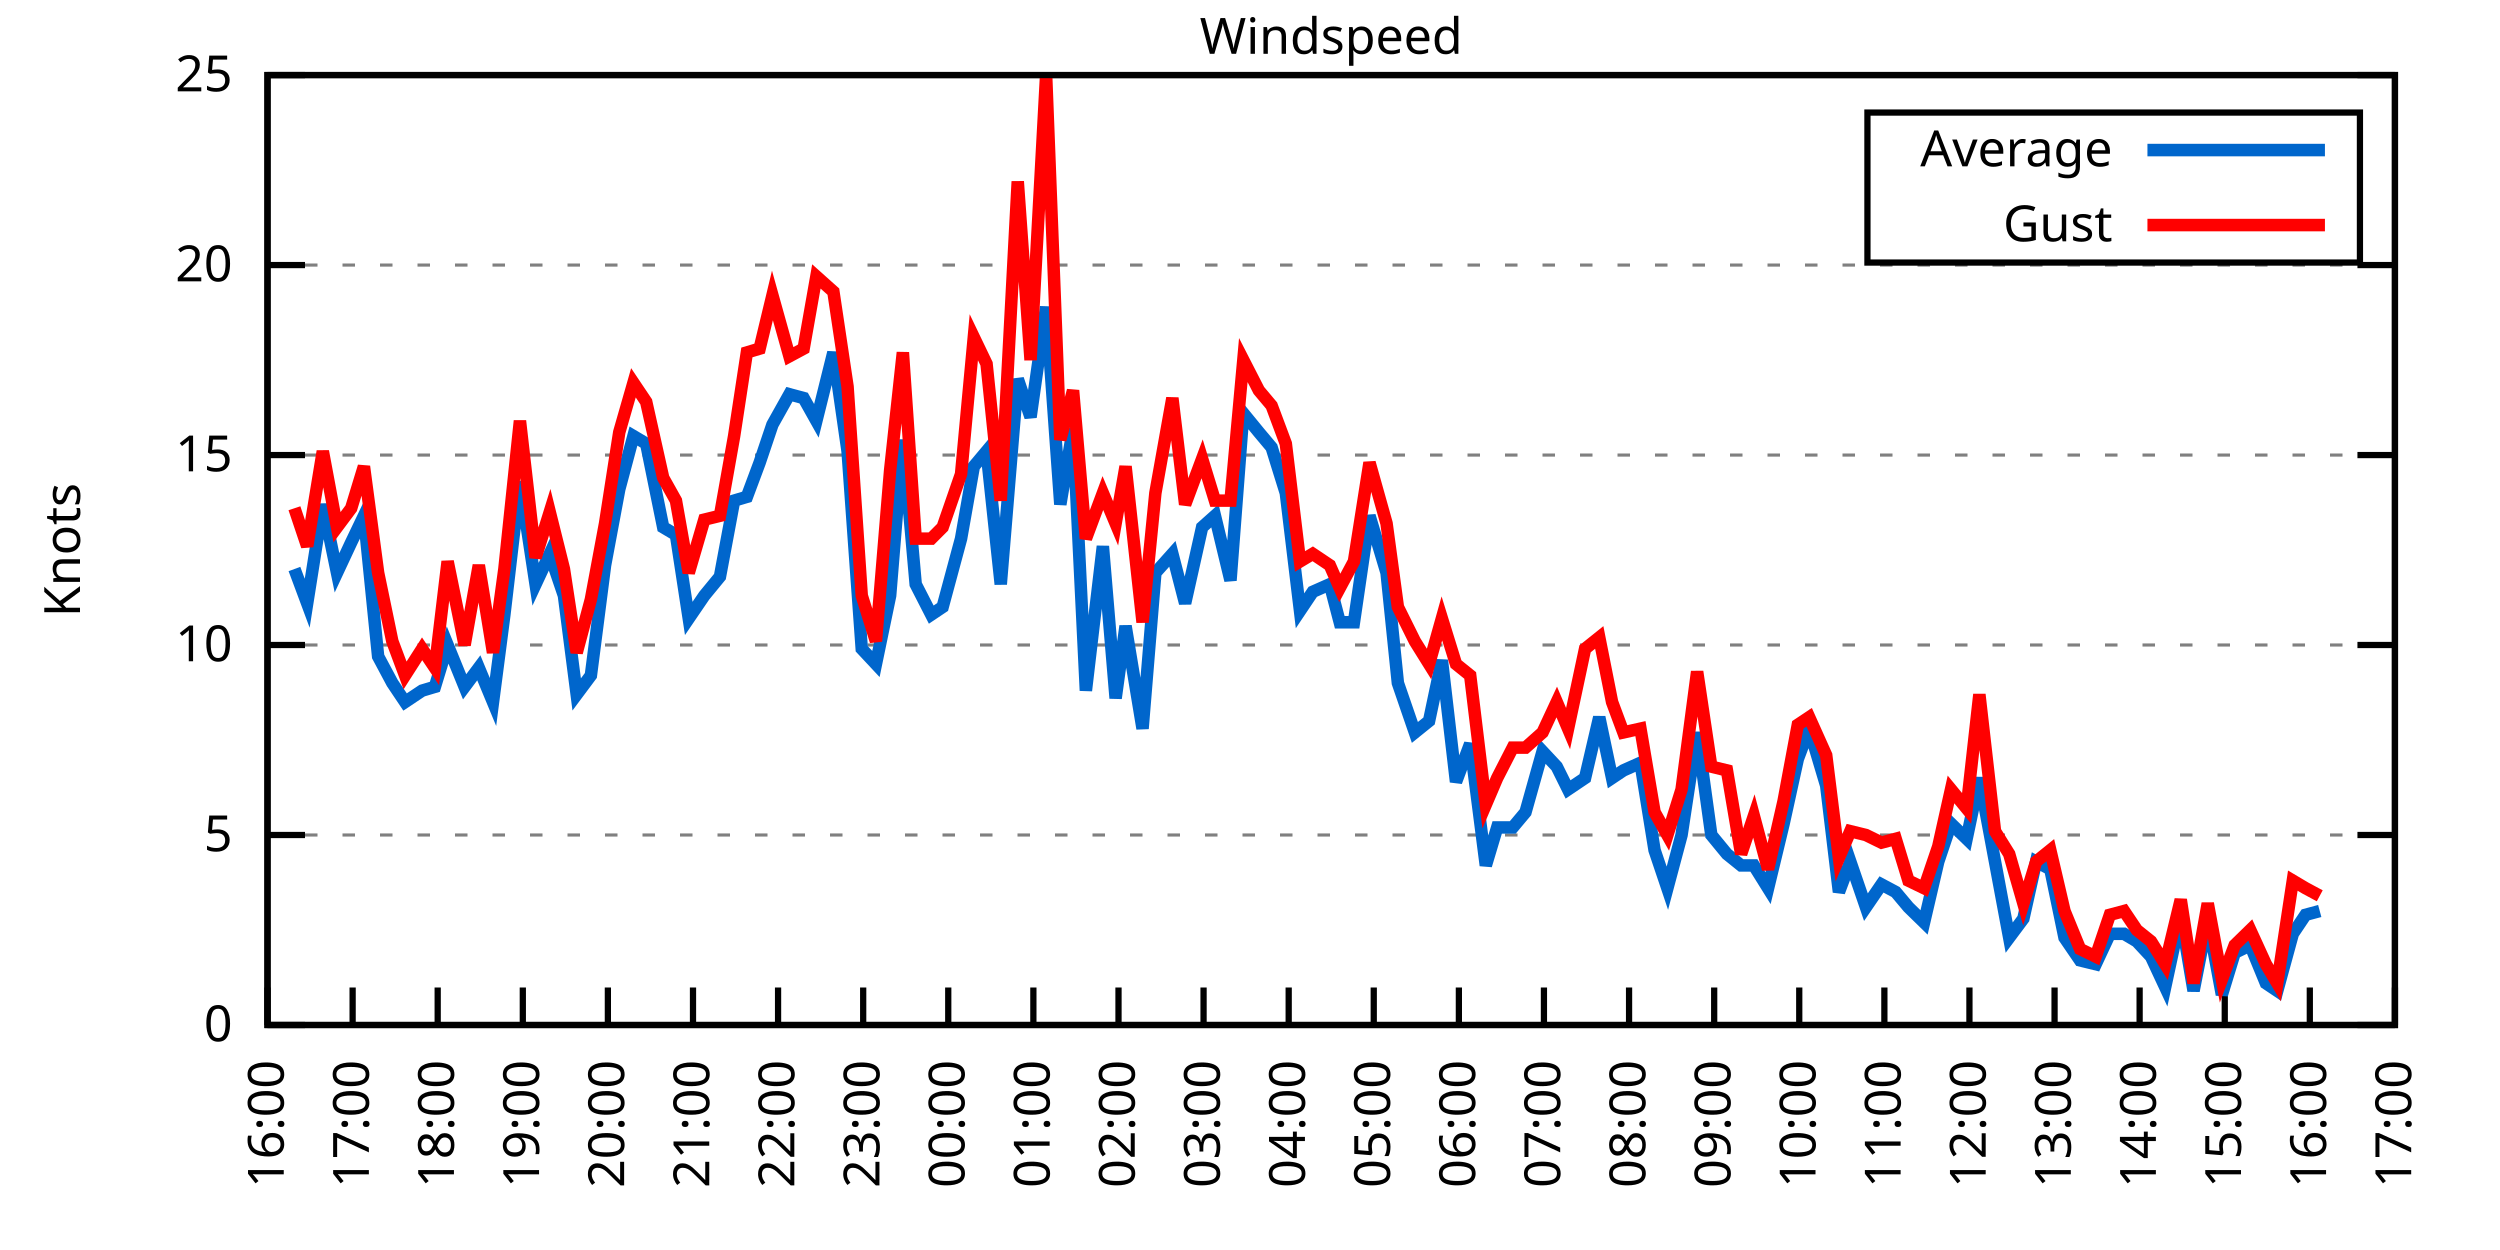
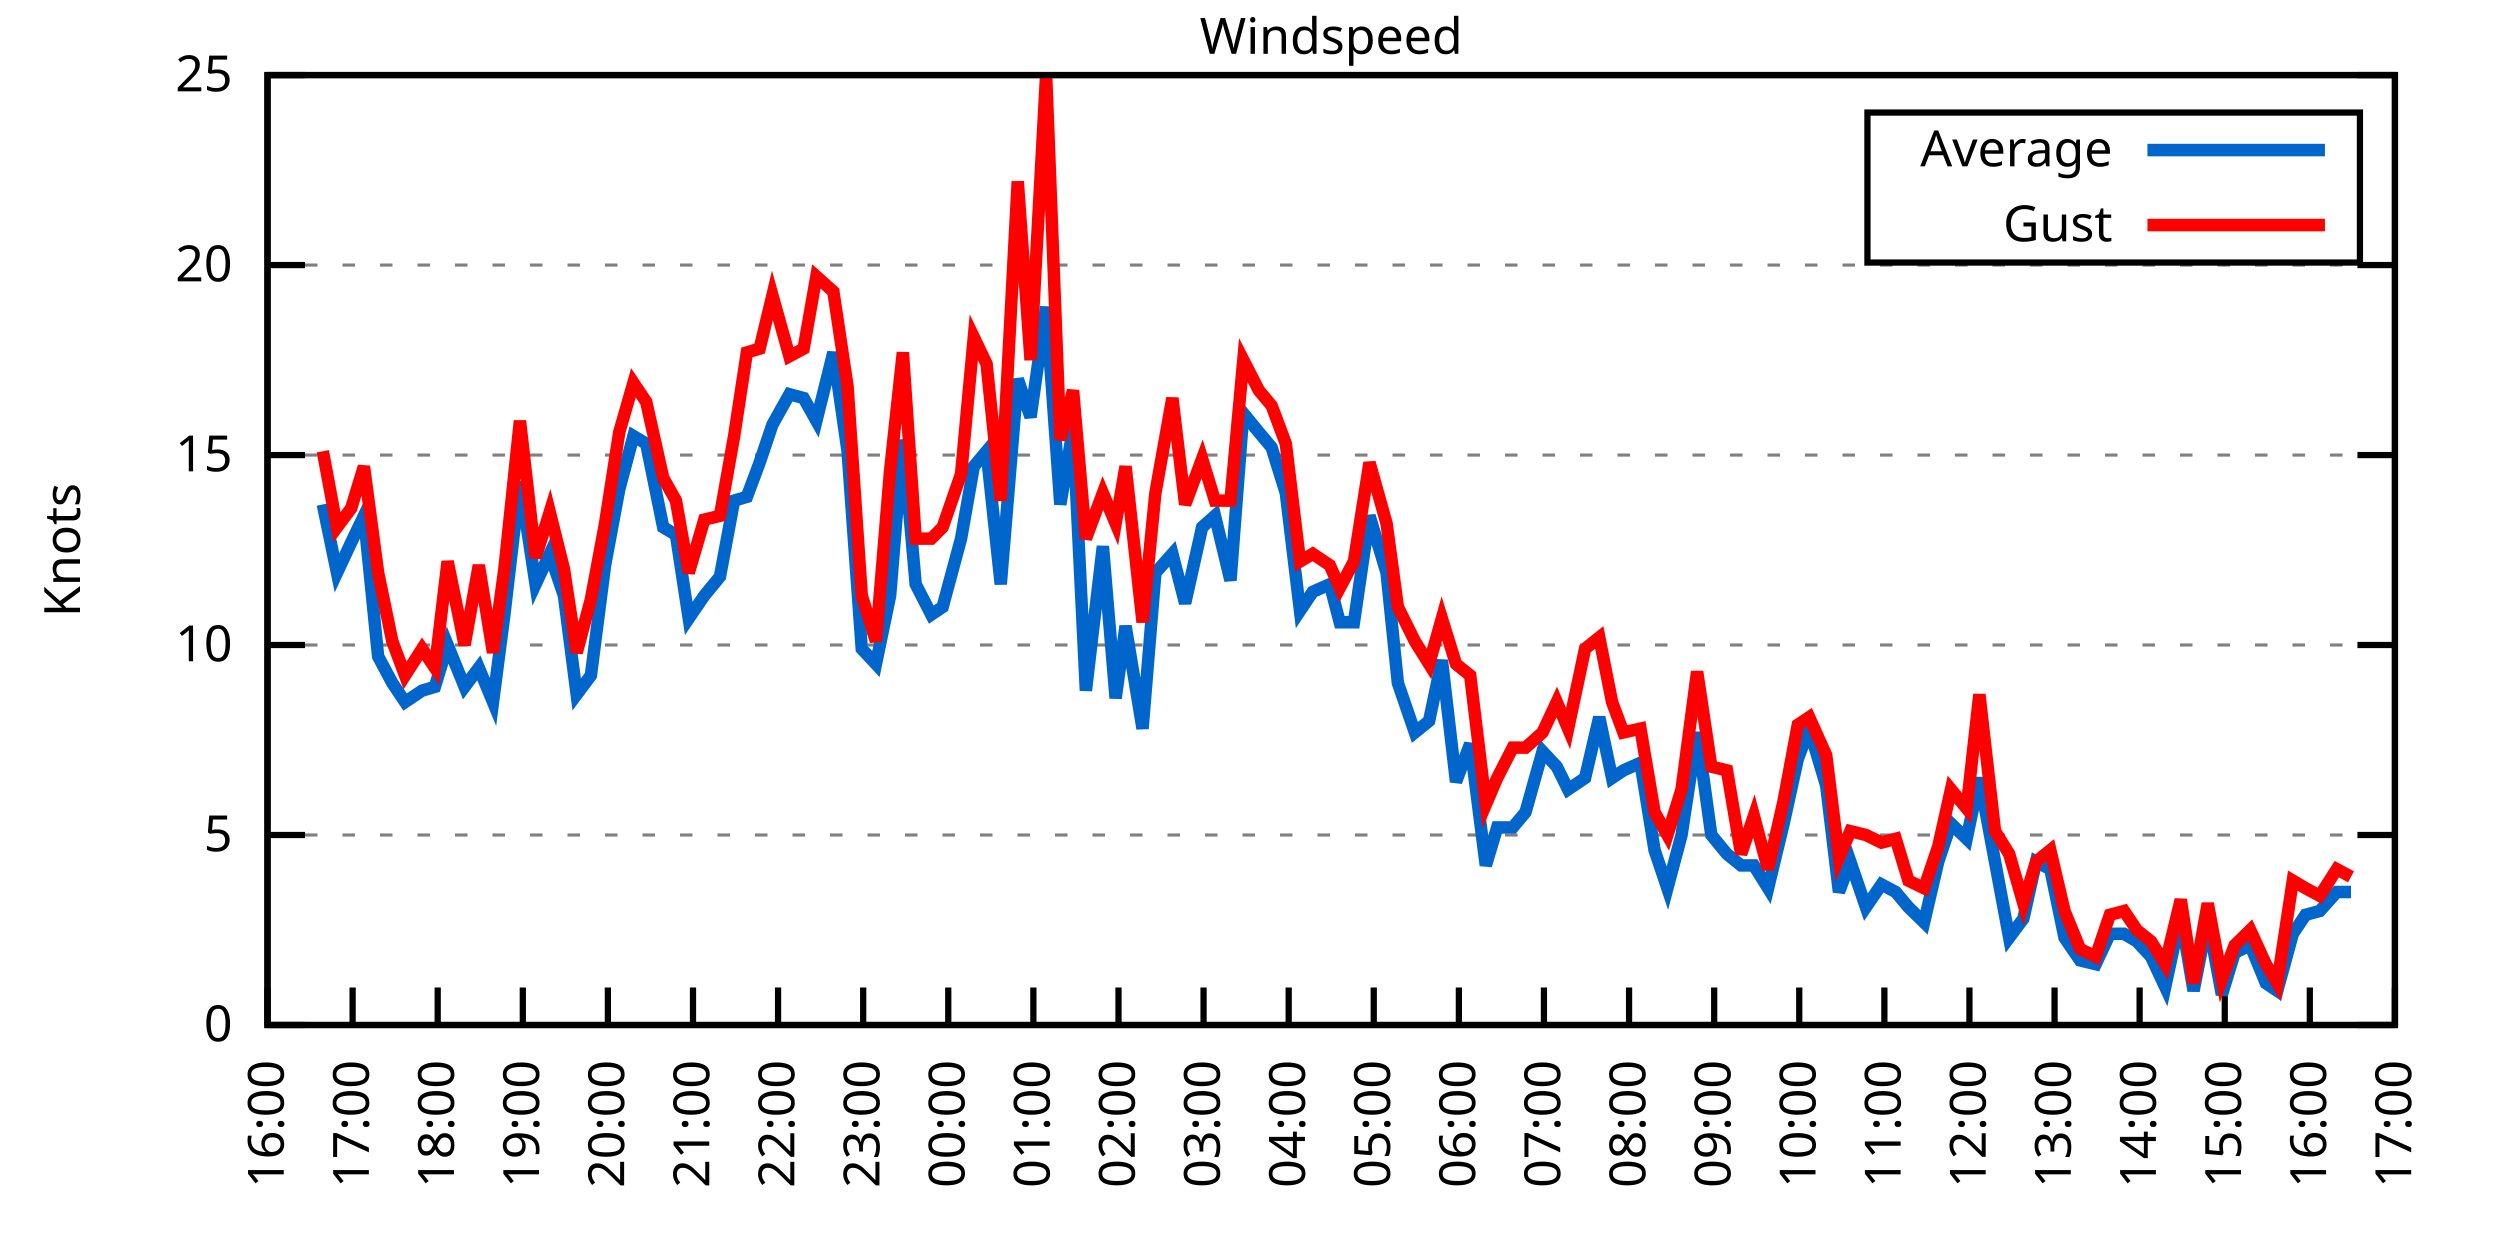
<svg xmlns="http://www.w3.org/2000/svg" xmlns:xlink="http://www.w3.org/1999/xlink" width="400" height="200" viewBox="0 0 400 200">
  <g id="gnuplot_canvas">
    <rect x="0" y="0" width="400" height="200" fill="none" />
    <defs>
      <circle id="gpDot" r="0.5" stroke-width="0.5" stroke="currentColor" />
      <path id="gpPt0" stroke-width="0.333" stroke="currentColor" d="M-1,0 h2 M0,-1 v2" />
      <path id="gpPt1" stroke-width="0.333" stroke="currentColor" d="M-1,-1 L1,1 M1,-1 L-1,1" />
      <path id="gpPt2" stroke-width="0.333" stroke="currentColor" d="M-1,0 L1,0 M0,-1 L0,1 M-1,-1 L1,1 M-1,1 L1,-1" />
      <rect id="gpPt3" stroke-width="0.333" stroke="currentColor" x="-1" y="-1" width="2" height="2" />
      <rect id="gpPt4" stroke-width="0.333" stroke="currentColor" fill="currentColor" x="-1" y="-1" width="2" height="2" />
      <circle id="gpPt5" stroke-width="0.333" stroke="currentColor" cx="0" cy="0" r="1" />
      <use xlink:href="#gpPt5" id="gpPt6" fill="currentColor" stroke="none" />
      <path id="gpPt7" stroke-width="0.333" stroke="currentColor" d="M0,-1.33 L-1.33,0.67 L1.33,0.67 z" />
      <use xlink:href="#gpPt7" id="gpPt8" fill="currentColor" stroke="none" />
      <use xlink:href="#gpPt7" id="gpPt9" stroke="currentColor" transform="rotate(180)" />
      <use xlink:href="#gpPt9" id="gpPt10" fill="currentColor" stroke="none" />
      <use xlink:href="#gpPt3" id="gpPt11" stroke="currentColor" transform="rotate(45)" />
      <use xlink:href="#gpPt11" id="gpPt12" fill="currentColor" stroke="none" />
      <path id="gpPt13" stroke-width="0.333" stroke="currentColor" d="M0,1.330 L1.265,0.411 L0.782,-1.067 L-0.782,-1.076 L-1.265,0.411 z" />
      <use xlink:href="#gpPt13" id="gpPt14" fill="currentColor" stroke="none" />
      <filter id="textbox" filterUnits="objectBoundingBox" x="0" y="0" height="1" width="1">
        <feFlood flood-color="white" flood-opacity="1" result="bgnd" />
        <feComposite in="SourceGraphic" in2="bgnd" operator="atop" />
      </filter>
      <filter id="greybox" filterUnits="objectBoundingBox" x="0" y="0" height="1" width="1">
        <feFlood flood-color="lightgrey" flood-opacity="1" result="grey" />
        <feComposite in="SourceGraphic" in2="grey" operator="atop" />
      </filter>
    </defs>
    <g fill="none" color="white" stroke="currentColor" stroke-width="1.00" stroke-linecap="butt" stroke-linejoin="miter">
</g>
    <g fill="none" color="black" stroke="currentColor" stroke-width="1.00" stroke-linecap="butt" stroke-linejoin="miter">
      <g stroke="none" shape-rendering="crispEdges">
        <polygon fill="rgb(255, 255, 255)" points="42.80,164.00 383.18,164.00 383.18,12.02 42.80,12.02 " />
      </g>
    </g>
    <g fill="none" color="black" stroke="currentColor" stroke-width="1.00" stroke-linecap="butt" stroke-linejoin="miter">
</g>
    <g fill="none" color="black" stroke="black" stroke-width="0.50" stroke-linecap="butt" stroke-linejoin="miter">
</g>
    <g fill="none" color="gray" stroke="currentColor" stroke-width="0.50" stroke-linecap="butt" stroke-linejoin="miter">
      <path stroke="gray" stroke-dasharray="2,4" class="gridline" d="M42.80,164.00 L383.19,164.00  " />
    </g>
    <g fill="none" color="gray" stroke="gray" stroke-width="1.00" stroke-linecap="butt" stroke-linejoin="miter">
</g>
    <g fill="none" color="black" stroke="currentColor" stroke-width="1.00" stroke-linecap="butt" stroke-linejoin="miter">
      <path stroke="black" d="M42.80,164.00 L48.80,164.00 M383.19,164.00 L377.19,164.00  " />
      <g transform="translate(37.20,166.60)" stroke="none" fill="black" font-family="Sans" font-size="8.00" text-anchor="end">
        <text>
          <tspan font-family="Sans"> 0</tspan>
        </text>
      </g>
    </g>
    <g fill="none" color="black" stroke="currentColor" stroke-width="1.00" stroke-linecap="butt" stroke-linejoin="miter">
</g>
    <g fill="none" color="black" stroke="black" stroke-width="0.50" stroke-linecap="butt" stroke-linejoin="miter">
</g>
    <g fill="none" color="gray" stroke="currentColor" stroke-width="0.50" stroke-linecap="butt" stroke-linejoin="miter">
      <path stroke="gray" stroke-dasharray="2,4" class="gridline" d="M42.80,133.60 L383.19,133.60  " />
    </g>
    <g fill="none" color="gray" stroke="gray" stroke-width="1.00" stroke-linecap="butt" stroke-linejoin="miter">
</g>
    <g fill="none" color="black" stroke="currentColor" stroke-width="1.00" stroke-linecap="butt" stroke-linejoin="miter">
      <path stroke="black" d="M42.80,133.60 L48.80,133.60 M383.19,133.60 L377.19,133.60  " />
      <g transform="translate(37.20,136.20)" stroke="none" fill="black" font-family="Sans" font-size="8.00" text-anchor="end">
        <text>
          <tspan font-family="Sans"> 5</tspan>
        </text>
      </g>
    </g>
    <g fill="none" color="black" stroke="currentColor" stroke-width="1.00" stroke-linecap="butt" stroke-linejoin="miter">
</g>
    <g fill="none" color="black" stroke="black" stroke-width="0.50" stroke-linecap="butt" stroke-linejoin="miter">
</g>
    <g fill="none" color="gray" stroke="currentColor" stroke-width="0.50" stroke-linecap="butt" stroke-linejoin="miter">
      <path stroke="gray" stroke-dasharray="2,4" class="gridline" d="M42.80,103.20 L383.19,103.20  " />
    </g>
    <g fill="none" color="gray" stroke="gray" stroke-width="1.00" stroke-linecap="butt" stroke-linejoin="miter">
</g>
    <g fill="none" color="black" stroke="currentColor" stroke-width="1.00" stroke-linecap="butt" stroke-linejoin="miter">
      <path stroke="black" d="M42.80,103.20 L48.80,103.20 M383.19,103.20 L377.19,103.20  " />
      <g transform="translate(37.20,105.80)" stroke="none" fill="black" font-family="Sans" font-size="8.00" text-anchor="end">
        <text>
          <tspan font-family="Sans"> 10</tspan>
        </text>
      </g>
    </g>
    <g fill="none" color="black" stroke="currentColor" stroke-width="1.00" stroke-linecap="butt" stroke-linejoin="miter">
</g>
    <g fill="none" color="black" stroke="black" stroke-width="0.50" stroke-linecap="butt" stroke-linejoin="miter">
</g>
    <g fill="none" color="gray" stroke="currentColor" stroke-width="0.50" stroke-linecap="butt" stroke-linejoin="miter">
      <path stroke="gray" stroke-dasharray="2,4" class="gridline" d="M42.80,72.81 L383.19,72.81  " />
    </g>
    <g fill="none" color="gray" stroke="gray" stroke-width="1.00" stroke-linecap="butt" stroke-linejoin="miter">
</g>
    <g fill="none" color="black" stroke="currentColor" stroke-width="1.00" stroke-linecap="butt" stroke-linejoin="miter">
      <path stroke="black" d="M42.80,72.81 L48.80,72.81 M383.19,72.81 L377.19,72.81  " />
      <g transform="translate(37.20,75.41)" stroke="none" fill="black" font-family="Sans" font-size="8.00" text-anchor="end">
        <text>
          <tspan font-family="Sans"> 15</tspan>
        </text>
      </g>
    </g>
    <g fill="none" color="black" stroke="currentColor" stroke-width="1.00" stroke-linecap="butt" stroke-linejoin="miter">
</g>
    <g fill="none" color="black" stroke="black" stroke-width="0.50" stroke-linecap="butt" stroke-linejoin="miter">
</g>
    <g fill="none" color="gray" stroke="currentColor" stroke-width="0.50" stroke-linecap="butt" stroke-linejoin="miter">
      <path stroke="gray" stroke-dasharray="2,4" class="gridline" d="M42.80,42.41 L383.19,42.41  " />
    </g>
    <g fill="none" color="gray" stroke="gray" stroke-width="1.00" stroke-linecap="butt" stroke-linejoin="miter">
</g>
    <g fill="none" color="black" stroke="currentColor" stroke-width="1.00" stroke-linecap="butt" stroke-linejoin="miter">
      <path stroke="black" d="M42.80,42.41 L48.80,42.41 M383.19,42.41 L377.19,42.41  " />
      <g transform="translate(37.20,45.01)" stroke="none" fill="black" font-family="Sans" font-size="8.00" text-anchor="end">
        <text>
          <tspan font-family="Sans"> 20</tspan>
        </text>
      </g>
    </g>
    <g fill="none" color="black" stroke="currentColor" stroke-width="1.00" stroke-linecap="butt" stroke-linejoin="miter">
</g>
    <g fill="none" color="black" stroke="black" stroke-width="0.50" stroke-linecap="butt" stroke-linejoin="miter">
</g>
    <g fill="none" color="gray" stroke="currentColor" stroke-width="0.50" stroke-linecap="butt" stroke-linejoin="miter">
      <path stroke="gray" stroke-dasharray="2,4" class="gridline" d="M42.80,12.01 L383.19,12.01  " />
    </g>
    <g fill="none" color="gray" stroke="gray" stroke-width="1.00" stroke-linecap="butt" stroke-linejoin="miter">
</g>
    <g fill="none" color="black" stroke="currentColor" stroke-width="1.00" stroke-linecap="butt" stroke-linejoin="miter">
      <path stroke="black" d="M42.80,12.01 L48.80,12.01 M383.19,12.01 L377.19,12.01  " />
      <g transform="translate(37.20,14.61)" stroke="none" fill="black" font-family="Sans" font-size="8.00" text-anchor="end">
        <text>
          <tspan font-family="Sans"> 25</tspan>
        </text>
      </g>
    </g>
    <g fill="none" color="black" stroke="currentColor" stroke-width="1.00" stroke-linecap="butt" stroke-linejoin="miter">
      <path stroke="black" d="M42.80,164.00 L42.80,158.00  " />
      <g transform="translate(45.40,169.60) rotate(270.00)" stroke="none" fill="black" font-family="Sans" font-size="8.00" text-anchor="end">
        <text>
          <tspan font-family="Sans">16:00</tspan>
        </text>
      </g>
    </g>
    <g fill="none" color="black" stroke="currentColor" stroke-width="1.00" stroke-linecap="butt" stroke-linejoin="miter">
      <path stroke="black" d="M56.42,164.00 L56.42,158.00  " />
      <g transform="translate(59.02,169.60) rotate(270.00)" stroke="none" fill="black" font-family="Sans" font-size="8.00" text-anchor="end">
        <text>
          <tspan font-family="Sans">17:00</tspan>
        </text>
      </g>
    </g>
    <g fill="none" color="black" stroke="currentColor" stroke-width="1.00" stroke-linecap="butt" stroke-linejoin="miter">
      <path stroke="black" d="M70.03,164.00 L70.03,158.00  " />
      <g transform="translate(72.63,169.60) rotate(270.00)" stroke="none" fill="black" font-family="Sans" font-size="8.00" text-anchor="end">
        <text>
          <tspan font-family="Sans">18:00</tspan>
        </text>
      </g>
    </g>
    <g fill="none" color="black" stroke="currentColor" stroke-width="1.00" stroke-linecap="butt" stroke-linejoin="miter">
      <path stroke="black" d="M83.65,164.00 L83.65,158.00  " />
      <g transform="translate(86.25,169.60) rotate(270.00)" stroke="none" fill="black" font-family="Sans" font-size="8.00" text-anchor="end">
        <text>
          <tspan font-family="Sans">19:00</tspan>
        </text>
      </g>
    </g>
    <g fill="none" color="black" stroke="currentColor" stroke-width="1.00" stroke-linecap="butt" stroke-linejoin="miter">
      <path stroke="black" d="M97.26,164.00 L97.26,158.00  " />
      <g transform="translate(99.86,169.60) rotate(270.00)" stroke="none" fill="black" font-family="Sans" font-size="8.00" text-anchor="end">
        <text>
          <tspan font-family="Sans">20:00</tspan>
        </text>
      </g>
    </g>
    <g fill="none" color="black" stroke="currentColor" stroke-width="1.00" stroke-linecap="butt" stroke-linejoin="miter">
      <path stroke="black" d="M110.88,164.00 L110.88,158.00  " />
      <g transform="translate(113.48,169.60) rotate(270.00)" stroke="none" fill="black" font-family="Sans" font-size="8.00" text-anchor="end">
        <text>
          <tspan font-family="Sans">21:00</tspan>
        </text>
      </g>
    </g>
    <g fill="none" color="black" stroke="currentColor" stroke-width="1.00" stroke-linecap="butt" stroke-linejoin="miter">
      <path stroke="black" d="M124.49,164.00 L124.49,158.00  " />
      <g transform="translate(127.09,169.60) rotate(270.00)" stroke="none" fill="black" font-family="Sans" font-size="8.00" text-anchor="end">
        <text>
          <tspan font-family="Sans">22:00</tspan>
        </text>
      </g>
    </g>
    <g fill="none" color="black" stroke="currentColor" stroke-width="1.00" stroke-linecap="butt" stroke-linejoin="miter">
      <path stroke="black" d="M138.11,164.00 L138.11,158.00  " />
      <g transform="translate(140.71,169.60) rotate(270.00)" stroke="none" fill="black" font-family="Sans" font-size="8.00" text-anchor="end">
        <text>
          <tspan font-family="Sans">23:00</tspan>
        </text>
      </g>
    </g>
    <g fill="none" color="black" stroke="currentColor" stroke-width="1.00" stroke-linecap="butt" stroke-linejoin="miter">
      <path stroke="black" d="M151.72,164.00 L151.72,158.00  " />
      <g transform="translate(154.32,169.60) rotate(270.00)" stroke="none" fill="black" font-family="Sans" font-size="8.00" text-anchor="end">
        <text>
          <tspan font-family="Sans">00:00</tspan>
        </text>
      </g>
    </g>
    <g fill="none" color="black" stroke="currentColor" stroke-width="1.00" stroke-linecap="butt" stroke-linejoin="miter">
      <path stroke="black" d="M165.34,164.00 L165.34,158.00  " />
      <g transform="translate(167.94,169.60) rotate(270.00)" stroke="none" fill="black" font-family="Sans" font-size="8.00" text-anchor="end">
        <text>
          <tspan font-family="Sans">01:00</tspan>
        </text>
      </g>
    </g>
    <g fill="none" color="black" stroke="currentColor" stroke-width="1.00" stroke-linecap="butt" stroke-linejoin="miter">
      <path stroke="black" d="M178.96,164.00 L178.96,158.00  " />
      <g transform="translate(181.56,169.60) rotate(270.00)" stroke="none" fill="black" font-family="Sans" font-size="8.00" text-anchor="end">
        <text>
          <tspan font-family="Sans">02:00</tspan>
        </text>
      </g>
    </g>
    <g fill="none" color="black" stroke="currentColor" stroke-width="1.00" stroke-linecap="butt" stroke-linejoin="miter">
      <path stroke="black" d="M192.57,164.00 L192.57,158.00  " />
      <g transform="translate(195.17,169.60) rotate(270.00)" stroke="none" fill="black" font-family="Sans" font-size="8.00" text-anchor="end">
        <text>
          <tspan font-family="Sans">03:00</tspan>
        </text>
      </g>
    </g>
    <g fill="none" color="black" stroke="currentColor" stroke-width="1.00" stroke-linecap="butt" stroke-linejoin="miter">
      <path stroke="black" d="M206.19,164.00 L206.19,158.00  " />
      <g transform="translate(208.79,169.60) rotate(270.00)" stroke="none" fill="black" font-family="Sans" font-size="8.00" text-anchor="end">
        <text>
          <tspan font-family="Sans">04:00</tspan>
        </text>
      </g>
    </g>
    <g fill="none" color="black" stroke="currentColor" stroke-width="1.00" stroke-linecap="butt" stroke-linejoin="miter">
      <path stroke="black" d="M219.80,164.00 L219.80,158.00  " />
      <g transform="translate(222.40,169.60) rotate(270.00)" stroke="none" fill="black" font-family="Sans" font-size="8.00" text-anchor="end">
        <text>
          <tspan font-family="Sans">05:00</tspan>
        </text>
      </g>
    </g>
    <g fill="none" color="black" stroke="currentColor" stroke-width="1.00" stroke-linecap="butt" stroke-linejoin="miter">
      <path stroke="black" d="M233.42,164.00 L233.42,158.00  " />
      <g transform="translate(236.02,169.60) rotate(270.00)" stroke="none" fill="black" font-family="Sans" font-size="8.00" text-anchor="end">
        <text>
          <tspan font-family="Sans">06:00</tspan>
        </text>
      </g>
    </g>
    <g fill="none" color="black" stroke="currentColor" stroke-width="1.00" stroke-linecap="butt" stroke-linejoin="miter">
      <path stroke="black" d="M247.03,164.00 L247.03,158.00  " />
      <g transform="translate(249.63,169.60) rotate(270.00)" stroke="none" fill="black" font-family="Sans" font-size="8.00" text-anchor="end">
        <text>
          <tspan font-family="Sans">07:00</tspan>
        </text>
      </g>
    </g>
    <g fill="none" color="black" stroke="currentColor" stroke-width="1.00" stroke-linecap="butt" stroke-linejoin="miter">
      <path stroke="black" d="M260.65,164.00 L260.65,158.00  " />
      <g transform="translate(263.25,169.60) rotate(270.00)" stroke="none" fill="black" font-family="Sans" font-size="8.00" text-anchor="end">
        <text>
          <tspan font-family="Sans">08:00</tspan>
        </text>
      </g>
    </g>
    <g fill="none" color="black" stroke="currentColor" stroke-width="1.00" stroke-linecap="butt" stroke-linejoin="miter">
      <path stroke="black" d="M274.27,164.00 L274.27,158.00  " />
      <g transform="translate(276.87,169.60) rotate(270.00)" stroke="none" fill="black" font-family="Sans" font-size="8.00" text-anchor="end">
        <text>
          <tspan font-family="Sans">09:00</tspan>
        </text>
      </g>
    </g>
    <g fill="none" color="black" stroke="currentColor" stroke-width="1.00" stroke-linecap="butt" stroke-linejoin="miter">
      <path stroke="black" d="M287.88,164.00 L287.88,158.00  " />
      <g transform="translate(290.48,169.60) rotate(270.00)" stroke="none" fill="black" font-family="Sans" font-size="8.00" text-anchor="end">
        <text>
          <tspan font-family="Sans">10:00</tspan>
        </text>
      </g>
    </g>
    <g fill="none" color="black" stroke="currentColor" stroke-width="1.00" stroke-linecap="butt" stroke-linejoin="miter">
      <path stroke="black" d="M301.50,164.00 L301.50,158.00  " />
      <g transform="translate(304.10,169.60) rotate(270.00)" stroke="none" fill="black" font-family="Sans" font-size="8.00" text-anchor="end">
        <text>
          <tspan font-family="Sans">11:00</tspan>
        </text>
      </g>
    </g>
    <g fill="none" color="black" stroke="currentColor" stroke-width="1.00" stroke-linecap="butt" stroke-linejoin="miter">
      <path stroke="black" d="M315.11,164.00 L315.11,158.00  " />
      <g transform="translate(317.71,169.60) rotate(270.00)" stroke="none" fill="black" font-family="Sans" font-size="8.00" text-anchor="end">
        <text>
          <tspan font-family="Sans">12:00</tspan>
        </text>
      </g>
    </g>
    <g fill="none" color="black" stroke="currentColor" stroke-width="1.00" stroke-linecap="butt" stroke-linejoin="miter">
      <path stroke="black" d="M328.73,164.00 L328.73,158.00  " />
      <g transform="translate(331.33,169.60) rotate(270.00)" stroke="none" fill="black" font-family="Sans" font-size="8.00" text-anchor="end">
        <text>
          <tspan font-family="Sans">13:00</tspan>
        </text>
      </g>
    </g>
    <g fill="none" color="black" stroke="currentColor" stroke-width="1.00" stroke-linecap="butt" stroke-linejoin="miter">
      <path stroke="black" d="M342.34,164.00 L342.34,158.00  " />
      <g transform="translate(344.94,169.60) rotate(270.00)" stroke="none" fill="black" font-family="Sans" font-size="8.00" text-anchor="end">
        <text>
          <tspan font-family="Sans">14:00</tspan>
        </text>
      </g>
    </g>
    <g fill="none" color="black" stroke="currentColor" stroke-width="1.00" stroke-linecap="butt" stroke-linejoin="miter">
      <path stroke="black" d="M355.96,164.00 L355.96,158.00  " />
      <g transform="translate(358.56,169.60) rotate(270.00)" stroke="none" fill="black" font-family="Sans" font-size="8.00" text-anchor="end">
        <text>
          <tspan font-family="Sans">15:00</tspan>
        </text>
      </g>
    </g>
    <g fill="none" color="black" stroke="currentColor" stroke-width="1.00" stroke-linecap="butt" stroke-linejoin="miter">
      <path stroke="black" d="M369.57,164.00 L369.57,158.00  " />
      <g transform="translate(372.17,169.60) rotate(270.00)" stroke="none" fill="black" font-family="Sans" font-size="8.00" text-anchor="end">
        <text>
          <tspan font-family="Sans">16:00</tspan>
        </text>
      </g>
    </g>
    <g fill="none" color="black" stroke="currentColor" stroke-width="1.00" stroke-linecap="butt" stroke-linejoin="miter">
      <path stroke="black" d="M383.19,164.00 L383.19,158.00  " />
      <g transform="translate(385.79,169.60) rotate(270.00)" stroke="none" fill="black" font-family="Sans" font-size="8.00" text-anchor="end">
        <text>
          <tspan font-family="Sans">17:00</tspan>
        </text>
      </g>
    </g>
    <g fill="none" color="black" stroke="currentColor" stroke-width="1.00" stroke-linecap="butt" stroke-linejoin="miter">
</g>
    <g fill="none" color="black" stroke="currentColor" stroke-width="1.00" stroke-linecap="butt" stroke-linejoin="miter">
      <path stroke="black" d="M42.80,12.01 L42.80,164.00 L383.19,164.00 L383.19,12.01 L42.80,12.01 Z  " />
    </g>
    <g fill="none" color="black" stroke="currentColor" stroke-width="1.00" stroke-linecap="butt" stroke-linejoin="miter">
</g>
    <g fill="none" color="black" stroke="currentColor" stroke-width="1.00" stroke-linecap="butt" stroke-linejoin="miter">
      <path stroke="black" d="M298.79,42.01 L298.79,18.01 L377.59,18.01 L377.59,42.01 L298.79,42.01 Z  " />
    </g>
    <g id="Windspeed_plot_1">
      <g fill="none" color="white" stroke="black" stroke-width="2.00" stroke-linecap="butt" stroke-linejoin="miter">
</g>
      <g fill="none" color="black" stroke="currentColor" stroke-width="2.00" stroke-linecap="butt" stroke-linejoin="miter">
        <g transform="translate(337.99,26.61)" stroke="none" fill="black" font-family="Sans" font-size="8.00" text-anchor="end">
          <text>
            <tspan font-family="Sans">Average</tspan>
          </text>
        </g>
      </g>
      <g fill="none" color="black" stroke="currentColor" stroke-width="2.00" stroke-linecap="butt" stroke-linejoin="miter">
-         <path stroke="rgb(  0, 102, 204)" d="M343.59,24.01 L371.99,24.01 M47.11,91.04 L49.15,96.52 L51.65,80.71 L53.92,91.65 L56.19,86.79 L58.23,82.53   L60.50,105.03 L62.77,109.28 L64.81,112.32 L67.54,110.50 L69.58,109.89 L71.62,103.20 L74.34,109.89 L76.61,106.85   L78.88,112.32 L80.70,98.34 L83.19,77.06 L85.69,93.48 L87.96,88.61 L90.23,95.30 L92.27,111.11 L94.54,108.07   L96.81,90.44 L99.08,78.28 L101.35,69.77 L103.39,70.98 L106.11,84.36 L108.15,85.57 L110.20,98.95 L112.69,95.30   L115.19,92.26 L117.46,80.10 L119.50,79.49 L121.54,74.02 L123.59,67.94 L126.31,63.08 L128.58,63.69 L130.62,67.33   L133.34,56.39 L135.61,72.20 L137.88,103.81 L140.15,106.24 L142.42,95.30 L144.46,70.37 L146.51,93.48 L149.00,98.34   L150.82,97.12 L153.77,86.18 L155.81,74.63 L157.85,72.20 L160.12,93.48 L162.84,60.65 L164.89,66.73 L167.38,49.10   L169.65,80.71 L171.69,68.55 L173.74,110.50 L176.46,87.40 L178.50,111.72 L180.09,100.16 L182.81,116.58 L184.86,91.65   L187.58,88.61 L189.62,96.52 L192.34,84.36 L194.39,82.53 L196.88,92.87 L198.93,66.12 L201.42,69.16 L203.46,71.59   L205.73,78.89 L208.00,97.73 L210.04,94.69 L212.77,93.48 L214.36,99.56 L216.63,99.56 L219.12,82.53 L221.85,91.65   L223.66,109.28 L226.38,117.19 L228.65,115.36 L230.70,105.64 L232.96,125.09 L235.23,119.01 L237.73,138.47 L239.55,132.39   L242.04,132.39 L244.08,129.95 L246.81,120.23 L249.08,122.66 L250.89,126.31 L253.61,124.48 L255.88,114.76 L257.93,124.48   L259.74,123.27 L262.47,122.05 L264.73,136.03 L266.78,142.11 L269.05,133.60 L271.54,117.19 L273.81,133.60 L276.31,136.64   L278.58,138.47 L280.62,138.47 L282.89,142.11 L285.38,131.78 L287.65,121.44 L289.47,116.58 L292.19,125.70 L294.23,142.72   L296.05,137.86 L298.55,145.15 L301.04,141.51 L303.31,142.72 L305.35,145.15 L307.85,147.59 L310.12,137.86 L312.16,131.78   L314.66,134.21 L316.70,124.48 L319.20,137.86 L321.47,150.02 L323.74,146.98 L325.78,137.86 L328.05,139.07 L330.32,150.02   L332.81,153.66 L335.31,154.27 L337.58,149.41 L339.85,149.41 L341.89,150.62 L344.16,153.06 L346.43,157.92 L348.92,146.37   L350.97,158.53 L353.24,146.98 L355.50,159.14 L357.55,152.45 L360.04,151.23 L362.54,157.31 L364.36,158.53 L366.85,149.41   L368.89,146.37 L371.16,145.76  " />
+         <path stroke="rgb(  0, 102, 204)" d="M343.59,24.01 L371.99,24.01 M51.65,80.71 L53.92,91.65 L56.19,86.79 L58.23,82.53 L60.50,105.03 L62.77,109.28   L64.81,112.32 L67.54,110.50 L69.58,109.89 L71.62,103.20 L74.34,109.89 L76.61,106.85 L78.88,112.32 L80.70,98.34   L83.19,77.06 L85.69,93.48 L87.96,88.61 L90.23,95.30 L92.27,111.11 L94.54,108.07 L96.81,90.44 L99.08,78.28   L101.35,69.77 L103.39,70.98 L106.11,84.36 L108.15,85.57 L110.20,98.95 L112.69,95.30 L115.19,92.26 L117.46,80.10   L119.50,79.49 L121.54,74.02 L123.59,67.94 L126.31,63.08 L128.58,63.69 L130.62,67.33 L133.34,56.39 L135.61,72.20   L137.88,103.81 L140.15,106.24 L142.42,95.30 L144.46,70.37 L146.51,93.48 L149.00,98.34 L150.82,97.12 L153.77,86.18   L155.81,74.63 L157.85,72.20 L160.12,93.48 L162.84,60.65 L164.89,66.73 L167.38,49.10 L169.65,80.71 L171.69,68.55   L173.74,110.50 L176.46,87.40 L178.50,111.72 L180.09,100.16 L182.81,116.58 L184.86,91.65 L187.58,88.61 L189.62,96.52   L192.34,84.36 L194.39,82.53 L196.88,92.87 L198.93,66.12 L201.42,69.16 L203.46,71.59 L205.73,78.89 L208.00,97.73   L210.04,94.69 L212.77,93.48 L214.36,99.56 L216.63,99.56 L219.12,82.53 L221.85,91.65 L223.66,109.28 L226.38,117.19   L228.65,115.36 L230.70,105.64 L232.96,125.09 L235.23,119.01 L237.73,138.47 L239.55,132.39 L242.04,132.39 L244.08,129.95   L246.81,120.23 L249.08,122.66 L250.89,126.31 L253.61,124.48 L255.88,114.76 L257.93,124.48 L259.74,123.27 L262.47,122.05   L264.73,136.03 L266.78,142.11 L269.05,133.60 L271.54,117.19 L273.81,133.60 L276.31,136.64 L278.58,138.47 L280.62,138.47   L282.89,142.11 L285.38,131.78 L287.65,121.44 L289.47,116.58 L292.19,125.70 L294.23,142.72 L296.05,137.86 L298.55,145.15   L301.04,141.51 L303.31,142.72 L305.35,145.15 L307.85,147.59 L310.12,137.86 L312.16,131.78 L314.66,134.21 L316.70,124.48   L319.20,137.86 L321.47,150.02 L323.74,146.98 L325.78,137.86 L328.05,139.07 L330.32,150.02 L332.81,153.66 L335.31,154.27   L337.58,149.41 L339.85,149.41 L341.89,150.62 L344.16,153.06 L346.43,157.92 L348.92,146.37 L350.97,158.53 L353.24,146.98   L355.50,159.14 L357.55,152.45 L360.04,151.23 L362.54,157.31 L364.36,158.53 L366.85,149.41 L368.89,146.37 L371.16,145.76   L373.89,142.72 L376.16,142.72  " />
      </g>
    </g>
    <g id="Windspeed_plot_2">
      <g fill="none" color="black" stroke="currentColor" stroke-width="2.00" stroke-linecap="butt" stroke-linejoin="miter">
        <g transform="translate(337.99,38.61)" stroke="none" fill="black" font-family="Sans" font-size="8.00" text-anchor="end">
          <text>
            <tspan font-family="Sans">Gust</tspan>
          </text>
        </g>
      </g>
      <g fill="none" color="black" stroke="currentColor" stroke-width="2.00" stroke-linecap="butt" stroke-linejoin="miter">
-         <path stroke="rgb(255,   0,   0)" d="M343.59,36.01 L371.99,36.01 M47.11,81.32 L49.15,87.40 L51.65,72.20 L53.92,84.36 L56.19,81.32 L58.23,74.63   L60.50,91.65 L62.77,102.60 L64.81,108.07 L67.54,103.81 L69.58,106.85 L71.62,89.83 L74.34,103.20 L76.61,90.44   L78.88,104.42 L80.70,91.04 L83.19,67.33 L85.69,89.22 L87.96,81.93 L90.23,91.04 L92.27,104.42 L94.54,95.91   L96.81,83.75 L99.08,69.16 L101.35,61.25 L103.39,64.29 L106.11,76.45 L108.15,80.10 L110.20,91.65 L112.69,83.14   L115.19,82.53 L117.46,69.77 L119.50,56.39 L121.54,55.78 L123.59,47.27 L126.31,57.00 L128.58,55.78 L130.62,44.23   L133.34,46.66 L135.61,61.86 L137.88,95.30 L140.15,102.60 L142.42,75.24 L144.46,56.39 L146.51,86.18 L149.00,86.18   L150.82,84.36 L153.77,75.85 L155.81,53.96 L157.85,58.21 L160.12,80.10 L162.84,29.03 L164.89,57.61 L167.38,12.01   L169.65,70.37 L171.69,62.47 L173.74,86.18 L176.46,78.89 L178.50,83.75 L180.09,74.63 L182.81,99.56 L184.86,78.89   L187.58,63.69 L189.62,80.71 L192.34,73.41 L194.39,80.10 L196.88,80.10 L198.93,57.61 L201.42,62.47 L203.46,64.90   L205.73,70.98 L208.00,89.83 L210.04,88.61 L212.77,90.44 L214.36,94.08 L216.63,89.83 L219.12,74.02 L221.85,83.75   L223.66,97.12 L226.38,102.60 L228.65,106.24 L230.70,98.95 L232.96,106.24 L235.23,108.07 L237.73,128.74 L239.55,124.48   L242.04,119.62 L244.08,119.62 L246.81,117.19 L249.08,112.32 L250.89,116.58 L253.61,103.81 L255.88,101.99 L257.93,112.32   L259.74,117.19 L262.47,116.58 L264.73,129.95 L266.78,133.60 L269.05,126.31 L271.54,107.46 L273.81,122.66 L276.31,123.27   L278.58,136.64 L280.62,130.56 L282.89,139.07 L285.38,128.13 L287.65,115.97 L289.47,114.76 L292.19,120.83 L294.23,137.25   L296.05,132.99 L298.55,133.60 L301.04,134.82 L303.31,134.21 L305.35,140.90 L307.85,142.11 L310.12,135.43 L312.16,126.31   L314.66,129.35 L316.70,111.11 L319.20,132.99 L321.47,136.64 L323.74,144.55 L325.78,137.86 L328.05,136.03 L330.32,145.76   L332.81,151.84 L335.31,153.06 L337.58,146.37 L339.85,145.76 L341.89,148.80 L344.16,150.62 L346.43,154.27 L348.92,143.94   L350.97,157.31 L353.24,144.55 L355.50,156.70 L357.55,151.23 L360.04,148.80 L362.54,154.27 L364.36,157.31 L366.85,140.90   L368.89,142.11 L371.16,143.33  " />
+         <path stroke="rgb(255,   0,   0)" d="M343.59,36.01 L371.99,36.01 M51.65,72.20 L53.92,84.36 L56.19,81.32 L58.23,74.63 L60.50,91.65 L62.77,102.60   L64.81,108.07 L67.54,103.81 L69.58,106.85 L71.62,89.83 L74.34,103.20 L76.61,90.44 L78.88,104.42 L80.70,91.04   L83.19,67.33 L85.69,89.22 L87.96,81.93 L90.23,91.04 L92.27,104.42 L94.54,95.91 L96.81,83.75 L99.08,69.16   L101.35,61.25 L103.39,64.29 L106.11,76.45 L108.15,80.10 L110.20,91.65 L112.69,83.14 L115.19,82.53 L117.46,69.77   L119.50,56.39 L121.54,55.78 L123.59,47.27 L126.31,57.00 L128.58,55.78 L130.62,44.23 L133.34,46.66 L135.61,61.86   L137.88,95.30 L140.15,102.60 L142.42,75.24 L144.46,56.39 L146.51,86.18 L149.00,86.18 L150.82,84.36 L153.77,75.85   L155.81,53.96 L157.85,58.21 L160.12,80.10 L162.84,29.03 L164.89,57.61 L167.38,12.01 L169.65,70.37 L171.69,62.47   L173.74,86.18 L176.46,78.89 L178.50,83.75 L180.09,74.63 L182.81,99.56 L184.86,78.89 L187.58,63.69 L189.62,80.71   L192.34,73.41 L194.39,80.10 L196.88,80.10 L198.93,57.61 L201.42,62.47 L203.46,64.90 L205.73,70.98 L208.00,89.83   L210.04,88.61 L212.77,90.44 L214.36,94.08 L216.63,89.83 L219.12,74.02 L221.85,83.75 L223.66,97.12 L226.38,102.60   L228.65,106.24 L230.70,98.95 L232.96,106.24 L235.23,108.07 L237.73,128.74 L239.55,124.48 L242.04,119.62 L244.08,119.62   L246.81,117.19 L249.08,112.32 L250.89,116.58 L253.61,103.81 L255.88,101.99 L257.93,112.32 L259.74,117.19 L262.47,116.58   L264.73,129.95 L266.78,133.60 L269.05,126.31 L271.54,107.46 L273.81,122.66 L276.31,123.27 L278.58,136.64 L280.62,130.56   L282.89,139.07 L285.38,128.13 L287.65,115.97 L289.47,114.76 L292.19,120.83 L294.23,137.25 L296.05,132.99 L298.55,133.60   L301.04,134.82 L303.31,134.21 L305.35,140.90 L307.85,142.11 L310.12,135.43 L312.16,126.31 L314.66,129.35 L316.70,111.11   L319.20,132.99 L321.47,136.64 L323.74,144.55 L325.78,137.86 L328.05,136.03 L330.32,145.76 L332.81,151.84 L335.31,153.06   L337.58,146.37 L339.85,145.76 L341.89,148.80 L344.16,150.62 L346.43,154.27 L348.92,143.94 L350.97,157.31 L353.24,144.55   L355.50,156.70 L357.55,151.23 L360.04,148.80 L362.54,154.27 L364.36,157.31 L366.85,140.90 L368.89,142.11 L371.16,143.33   L373.89,139.07 L376.16,140.29  " />
      </g>
    </g>
    <g fill="none" color="black" stroke="currentColor" stroke-width="2.00" stroke-linecap="butt" stroke-linejoin="miter">
</g>
    <g fill="none" color="black" stroke="black" stroke-width="1.00" stroke-linecap="butt" stroke-linejoin="miter">
</g>
    <g fill="none" color="black" stroke="currentColor" stroke-width="1.00" stroke-linecap="butt" stroke-linejoin="miter">
      <path stroke="black" d="M42.80,12.01 L42.80,164.00 L383.19,164.00 L383.19,12.01 L42.80,12.01 Z  " />
      <g transform="translate(12.80,88.01) rotate(270.00)" stroke="none" fill="black" font-family="Sans" font-size="8.00" text-anchor="middle">
        <text>
          <tspan font-family="Sans">Knots</tspan>
        </text>
      </g>
    </g>
    <g fill="none" color="black" stroke="currentColor" stroke-width="1.00" stroke-linecap="butt" stroke-linejoin="miter">
</g>
    <g fill="none" color="black" stroke="currentColor" stroke-width="1.00" stroke-linecap="butt" stroke-linejoin="miter">
      <g transform="translate(212.99,8.61)" stroke="none" fill="black" font-family="Sans" font-size="8.00" text-anchor="middle">
        <text>
          <tspan font-family="Sans">Windspeed</tspan>
        </text>
      </g>
    </g>
    <g fill="none" color="black" stroke="currentColor" stroke-width="1.00" stroke-linecap="butt" stroke-linejoin="miter">
</g>
  </g>
</svg>
